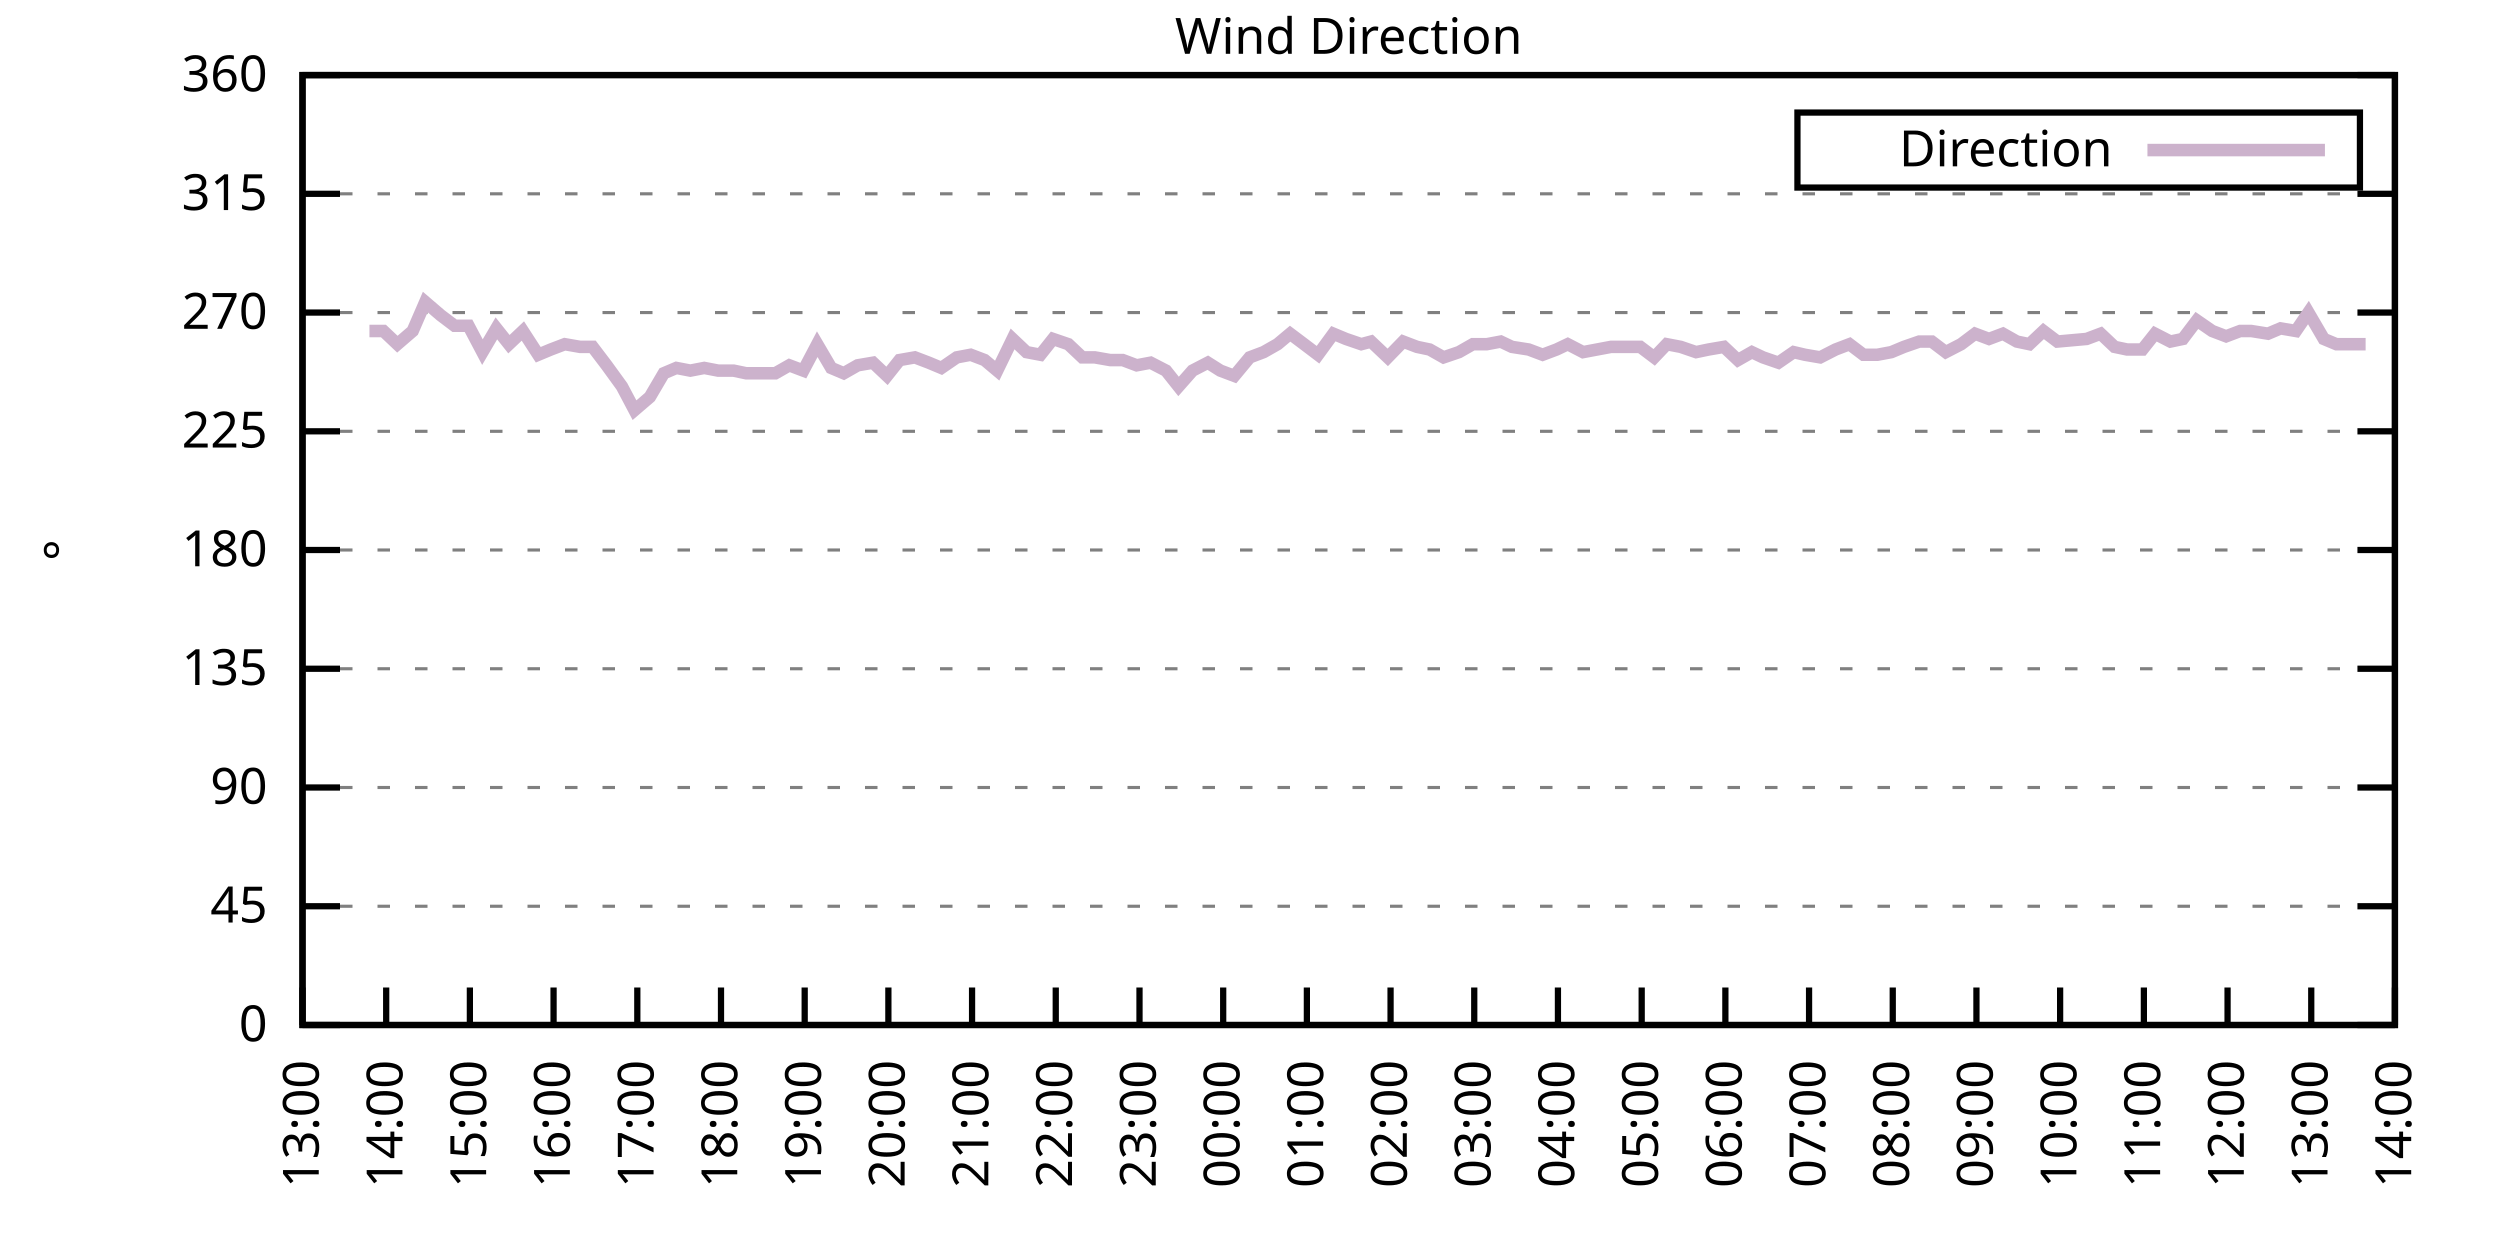
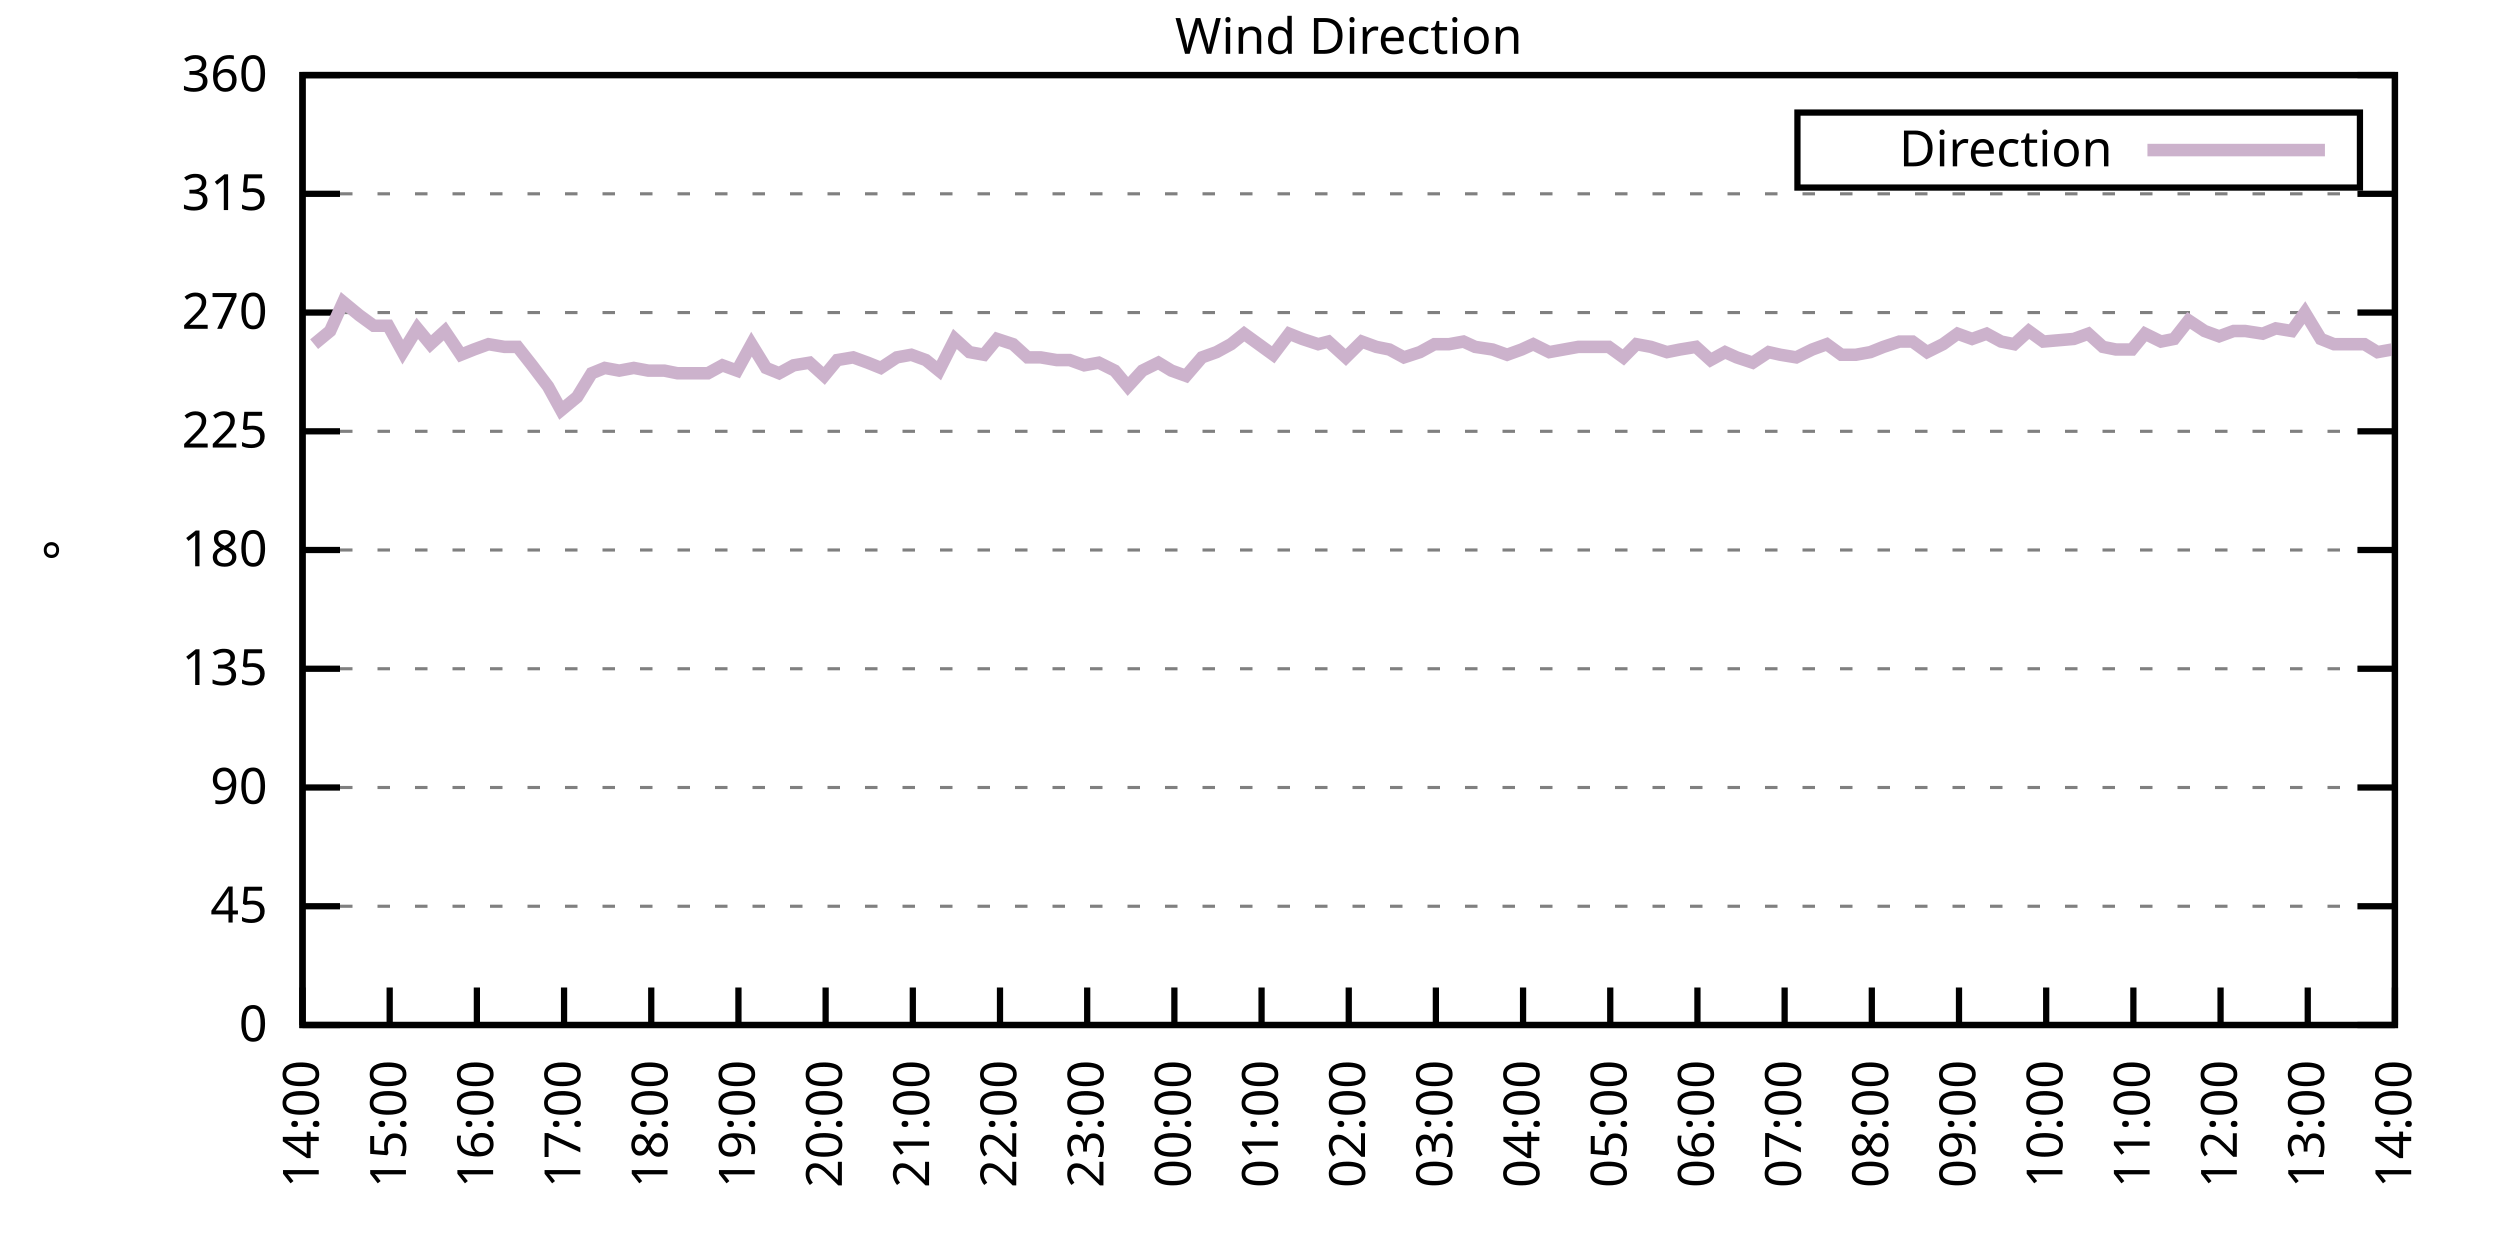
<svg xmlns="http://www.w3.org/2000/svg" xmlns:xlink="http://www.w3.org/1999/xlink" width="400" height="200" viewBox="0 0 400 200">
  <g id="gnuplot_canvas">
    <rect x="0" y="0" width="400" height="200" fill="none" />
    <defs>
      <circle id="gpDot" r="0.5" stroke-width="0.5" stroke="currentColor" />
      <path id="gpPt0" stroke-width="0.333" stroke="currentColor" d="M-1,0 h2 M0,-1 v2" />
      <path id="gpPt1" stroke-width="0.333" stroke="currentColor" d="M-1,-1 L1,1 M1,-1 L-1,1" />
      <path id="gpPt2" stroke-width="0.333" stroke="currentColor" d="M-1,0 L1,0 M0,-1 L0,1 M-1,-1 L1,1 M-1,1 L1,-1" />
      <rect id="gpPt3" stroke-width="0.333" stroke="currentColor" x="-1" y="-1" width="2" height="2" />
      <rect id="gpPt4" stroke-width="0.333" stroke="currentColor" fill="currentColor" x="-1" y="-1" width="2" height="2" />
      <circle id="gpPt5" stroke-width="0.333" stroke="currentColor" cx="0" cy="0" r="1" />
      <use xlink:href="#gpPt5" id="gpPt6" fill="currentColor" stroke="none" />
      <path id="gpPt7" stroke-width="0.333" stroke="currentColor" d="M0,-1.33 L-1.33,0.67 L1.33,0.67 z" />
      <use xlink:href="#gpPt7" id="gpPt8" fill="currentColor" stroke="none" />
      <use xlink:href="#gpPt7" id="gpPt9" stroke="currentColor" transform="rotate(180)" />
      <use xlink:href="#gpPt9" id="gpPt10" fill="currentColor" stroke="none" />
      <use xlink:href="#gpPt3" id="gpPt11" stroke="currentColor" transform="rotate(45)" />
      <use xlink:href="#gpPt11" id="gpPt12" fill="currentColor" stroke="none" />
      <path id="gpPt13" stroke-width="0.333" stroke="currentColor" d="M0,1.330 L1.265,0.411 L0.782,-1.067 L-0.782,-1.076 L-1.265,0.411 z" />
      <use xlink:href="#gpPt13" id="gpPt14" fill="currentColor" stroke="none" />
      <filter id="textbox" filterUnits="objectBoundingBox" x="0" y="0" height="1" width="1">
        <feFlood flood-color="white" flood-opacity="1" result="bgnd" />
        <feComposite in="SourceGraphic" in2="bgnd" operator="atop" />
      </filter>
      <filter id="greybox" filterUnits="objectBoundingBox" x="0" y="0" height="1" width="1">
        <feFlood flood-color="lightgrey" flood-opacity="1" result="grey" />
        <feComposite in="SourceGraphic" in2="grey" operator="atop" />
      </filter>
    </defs>
    <g fill="none" color="white" stroke="currentColor" stroke-width="1.00" stroke-linecap="butt" stroke-linejoin="miter">
</g>
    <g fill="none" color="black" stroke="currentColor" stroke-width="1.00" stroke-linecap="butt" stroke-linejoin="miter">
      <g stroke="none" shape-rendering="crispEdges">
        <polygon fill="rgb(255, 255, 255)" points="48.40,164.00 383.18,164.00 383.18,12.02 48.40,12.02 " />
      </g>
    </g>
    <g fill="none" color="black" stroke="currentColor" stroke-width="1.00" stroke-linecap="butt" stroke-linejoin="miter">
</g>
    <g fill="none" color="black" stroke="black" stroke-width="0.50" stroke-linecap="butt" stroke-linejoin="miter">
</g>
    <g fill="none" color="gray" stroke="currentColor" stroke-width="0.50" stroke-linecap="butt" stroke-linejoin="miter">
      <path stroke="gray" stroke-dasharray="2,4" class="gridline" d="M48.40,164.00 L383.19,164.00  " />
    </g>
    <g fill="none" color="gray" stroke="gray" stroke-width="1.00" stroke-linecap="butt" stroke-linejoin="miter">
</g>
    <g fill="none" color="black" stroke="currentColor" stroke-width="1.00" stroke-linecap="butt" stroke-linejoin="miter">
      <path stroke="black" d="M48.40,164.00 L54.40,164.00 M383.19,164.00 L377.19,164.00  " />
      <g transform="translate(42.80,166.60)" stroke="none" fill="black" font-family="Sans" font-size="8.00" text-anchor="end">
        <text>
          <tspan font-family="Sans"> 0</tspan>
        </text>
      </g>
    </g>
    <g fill="none" color="black" stroke="currentColor" stroke-width="1.00" stroke-linecap="butt" stroke-linejoin="miter">
</g>
    <g fill="none" color="black" stroke="black" stroke-width="0.50" stroke-linecap="butt" stroke-linejoin="miter">
</g>
    <g fill="none" color="gray" stroke="currentColor" stroke-width="0.50" stroke-linecap="butt" stroke-linejoin="miter">
      <path stroke="gray" stroke-dasharray="2,4" class="gridline" d="M48.40,145.00 L383.19,145.00  " />
    </g>
    <g fill="none" color="gray" stroke="gray" stroke-width="1.00" stroke-linecap="butt" stroke-linejoin="miter">
</g>
    <g fill="none" color="black" stroke="currentColor" stroke-width="1.00" stroke-linecap="butt" stroke-linejoin="miter">
      <path stroke="black" d="M48.40,145.00 L54.40,145.00 M383.19,145.00 L377.19,145.00  " />
      <g transform="translate(42.80,147.60)" stroke="none" fill="black" font-family="Sans" font-size="8.00" text-anchor="end">
        <text>
          <tspan font-family="Sans"> 45</tspan>
        </text>
      </g>
    </g>
    <g fill="none" color="black" stroke="currentColor" stroke-width="1.00" stroke-linecap="butt" stroke-linejoin="miter">
</g>
    <g fill="none" color="black" stroke="black" stroke-width="0.50" stroke-linecap="butt" stroke-linejoin="miter">
</g>
    <g fill="none" color="gray" stroke="currentColor" stroke-width="0.50" stroke-linecap="butt" stroke-linejoin="miter">
      <path stroke="gray" stroke-dasharray="2,4" class="gridline" d="M48.40,126.00 L383.19,126.00  " />
    </g>
    <g fill="none" color="gray" stroke="gray" stroke-width="1.00" stroke-linecap="butt" stroke-linejoin="miter">
</g>
    <g fill="none" color="black" stroke="currentColor" stroke-width="1.00" stroke-linecap="butt" stroke-linejoin="miter">
      <path stroke="black" d="M48.40,126.00 L54.40,126.00 M383.19,126.00 L377.19,126.00  " />
      <g transform="translate(42.80,128.60)" stroke="none" fill="black" font-family="Sans" font-size="8.00" text-anchor="end">
        <text>
          <tspan font-family="Sans"> 90</tspan>
        </text>
      </g>
    </g>
    <g fill="none" color="black" stroke="currentColor" stroke-width="1.00" stroke-linecap="butt" stroke-linejoin="miter">
</g>
    <g fill="none" color="black" stroke="black" stroke-width="0.50" stroke-linecap="butt" stroke-linejoin="miter">
</g>
    <g fill="none" color="gray" stroke="currentColor" stroke-width="0.50" stroke-linecap="butt" stroke-linejoin="miter">
      <path stroke="gray" stroke-dasharray="2,4" class="gridline" d="M48.40,107.00 L383.19,107.00  " />
    </g>
    <g fill="none" color="gray" stroke="gray" stroke-width="1.00" stroke-linecap="butt" stroke-linejoin="miter">
</g>
    <g fill="none" color="black" stroke="currentColor" stroke-width="1.00" stroke-linecap="butt" stroke-linejoin="miter">
      <path stroke="black" d="M48.40,107.00 L54.40,107.00 M383.19,107.00 L377.19,107.00  " />
      <g transform="translate(42.80,109.60)" stroke="none" fill="black" font-family="Sans" font-size="8.00" text-anchor="end">
        <text>
          <tspan font-family="Sans"> 135</tspan>
        </text>
      </g>
    </g>
    <g fill="none" color="black" stroke="currentColor" stroke-width="1.00" stroke-linecap="butt" stroke-linejoin="miter">
</g>
    <g fill="none" color="black" stroke="black" stroke-width="0.50" stroke-linecap="butt" stroke-linejoin="miter">
</g>
    <g fill="none" color="gray" stroke="currentColor" stroke-width="0.50" stroke-linecap="butt" stroke-linejoin="miter">
      <path stroke="gray" stroke-dasharray="2,4" class="gridline" d="M48.40,88.00 L383.19,88.00  " />
    </g>
    <g fill="none" color="gray" stroke="gray" stroke-width="1.00" stroke-linecap="butt" stroke-linejoin="miter">
</g>
    <g fill="none" color="black" stroke="currentColor" stroke-width="1.00" stroke-linecap="butt" stroke-linejoin="miter">
      <path stroke="black" d="M48.40,88.00 L54.40,88.00 M383.19,88.00 L377.19,88.00  " />
      <g transform="translate(42.80,90.60)" stroke="none" fill="black" font-family="Sans" font-size="8.00" text-anchor="end">
        <text>
          <tspan font-family="Sans"> 180</tspan>
        </text>
      </g>
    </g>
    <g fill="none" color="black" stroke="currentColor" stroke-width="1.00" stroke-linecap="butt" stroke-linejoin="miter">
</g>
    <g fill="none" color="black" stroke="black" stroke-width="0.50" stroke-linecap="butt" stroke-linejoin="miter">
</g>
    <g fill="none" color="gray" stroke="currentColor" stroke-width="0.50" stroke-linecap="butt" stroke-linejoin="miter">
      <path stroke="gray" stroke-dasharray="2,4" class="gridline" d="M48.40,69.01 L383.19,69.01  " />
    </g>
    <g fill="none" color="gray" stroke="gray" stroke-width="1.00" stroke-linecap="butt" stroke-linejoin="miter">
</g>
    <g fill="none" color="black" stroke="currentColor" stroke-width="1.00" stroke-linecap="butt" stroke-linejoin="miter">
      <path stroke="black" d="M48.40,69.01 L54.40,69.01 M383.19,69.01 L377.19,69.01  " />
      <g transform="translate(42.80,71.61)" stroke="none" fill="black" font-family="Sans" font-size="8.00" text-anchor="end">
        <text>
          <tspan font-family="Sans"> 225</tspan>
        </text>
      </g>
    </g>
    <g fill="none" color="black" stroke="currentColor" stroke-width="1.00" stroke-linecap="butt" stroke-linejoin="miter">
</g>
    <g fill="none" color="black" stroke="black" stroke-width="0.50" stroke-linecap="butt" stroke-linejoin="miter">
</g>
    <g fill="none" color="gray" stroke="currentColor" stroke-width="0.50" stroke-linecap="butt" stroke-linejoin="miter">
      <path stroke="gray" stroke-dasharray="2,4" class="gridline" d="M48.40,50.01 L383.19,50.01  " />
    </g>
    <g fill="none" color="gray" stroke="gray" stroke-width="1.00" stroke-linecap="butt" stroke-linejoin="miter">
</g>
    <g fill="none" color="black" stroke="currentColor" stroke-width="1.00" stroke-linecap="butt" stroke-linejoin="miter">
      <path stroke="black" d="M48.40,50.01 L54.40,50.01 M383.19,50.01 L377.19,50.01  " />
      <g transform="translate(42.80,52.61)" stroke="none" fill="black" font-family="Sans" font-size="8.00" text-anchor="end">
        <text>
          <tspan font-family="Sans"> 270</tspan>
        </text>
      </g>
    </g>
    <g fill="none" color="black" stroke="currentColor" stroke-width="1.00" stroke-linecap="butt" stroke-linejoin="miter">
</g>
    <g fill="none" color="black" stroke="black" stroke-width="0.50" stroke-linecap="butt" stroke-linejoin="miter">
</g>
    <g fill="none" color="gray" stroke="currentColor" stroke-width="0.50" stroke-linecap="butt" stroke-linejoin="miter">
      <path stroke="gray" stroke-dasharray="2,4" class="gridline" d="M48.40,31.01 L383.19,31.01  " />
    </g>
    <g fill="none" color="gray" stroke="gray" stroke-width="1.00" stroke-linecap="butt" stroke-linejoin="miter">
</g>
    <g fill="none" color="black" stroke="currentColor" stroke-width="1.00" stroke-linecap="butt" stroke-linejoin="miter">
      <path stroke="black" d="M48.40,31.01 L54.40,31.01 M383.19,31.01 L377.19,31.01  " />
      <g transform="translate(42.80,33.61)" stroke="none" fill="black" font-family="Sans" font-size="8.00" text-anchor="end">
        <text>
          <tspan font-family="Sans"> 315</tspan>
        </text>
      </g>
    </g>
    <g fill="none" color="black" stroke="currentColor" stroke-width="1.00" stroke-linecap="butt" stroke-linejoin="miter">
</g>
    <g fill="none" color="black" stroke="black" stroke-width="0.50" stroke-linecap="butt" stroke-linejoin="miter">
</g>
    <g fill="none" color="gray" stroke="currentColor" stroke-width="0.50" stroke-linecap="butt" stroke-linejoin="miter">
      <path stroke="gray" stroke-dasharray="2,4" class="gridline" d="M48.40,12.01 L383.19,12.01  " />
    </g>
    <g fill="none" color="gray" stroke="gray" stroke-width="1.00" stroke-linecap="butt" stroke-linejoin="miter">
</g>
    <g fill="none" color="black" stroke="currentColor" stroke-width="1.00" stroke-linecap="butt" stroke-linejoin="miter">
      <path stroke="black" d="M48.40,12.01 L54.40,12.01 M383.19,12.01 L377.19,12.01  " />
      <g transform="translate(42.80,14.61)" stroke="none" fill="black" font-family="Sans" font-size="8.00" text-anchor="end">
        <text>
          <tspan font-family="Sans"> 360</tspan>
        </text>
      </g>
    </g>
    <g fill="none" color="black" stroke="currentColor" stroke-width="1.00" stroke-linecap="butt" stroke-linejoin="miter">
      <path stroke="black" d="M48.40,164.00 L48.40,158.00  " />
      <g transform="translate(51.00,169.60) rotate(270.00)" stroke="none" fill="black" font-family="Sans" font-size="8.00" text-anchor="end">
        <text>
-           <tspan font-family="Sans">13:00</tspan>
-         </text>
-       </g>
-     </g>
-     <g fill="none" color="black" stroke="currentColor" stroke-width="1.00" stroke-linecap="butt" stroke-linejoin="miter">
-       <path stroke="black" d="M61.79,164.00 L61.79,158.00  " />
-       <g transform="translate(64.39,169.60) rotate(270.00)" stroke="none" fill="black" font-family="Sans" font-size="8.00" text-anchor="end">
-         <text>
          <tspan font-family="Sans">14:00</tspan>
        </text>
      </g>
    </g>
    <g fill="none" color="black" stroke="currentColor" stroke-width="1.00" stroke-linecap="butt" stroke-linejoin="miter">
-       <path stroke="black" d="M75.18,164.00 L75.18,158.00  " />
-       <g transform="translate(77.78,169.60) rotate(270.00)" stroke="none" fill="black" font-family="Sans" font-size="8.00" text-anchor="end">
+       <path stroke="black" d="M62.35,164.00 L62.35,158.00  " />
+       <g transform="translate(64.95,169.60) rotate(270.00)" stroke="none" fill="black" font-family="Sans" font-size="8.00" text-anchor="end">
        <text>
          <tspan font-family="Sans">15:00</tspan>
        </text>
      </g>
    </g>
    <g fill="none" color="black" stroke="currentColor" stroke-width="1.00" stroke-linecap="butt" stroke-linejoin="miter">
-       <path stroke="black" d="M88.57,164.00 L88.57,158.00  " />
-       <g transform="translate(91.17,169.60) rotate(270.00)" stroke="none" fill="black" font-family="Sans" font-size="8.00" text-anchor="end">
+       <path stroke="black" d="M76.30,164.00 L76.30,158.00  " />
+       <g transform="translate(78.90,169.60) rotate(270.00)" stroke="none" fill="black" font-family="Sans" font-size="8.00" text-anchor="end">
        <text>
          <tspan font-family="Sans">16:00</tspan>
        </text>
      </g>
    </g>
    <g fill="none" color="black" stroke="currentColor" stroke-width="1.00" stroke-linecap="butt" stroke-linejoin="miter">
-       <path stroke="black" d="M101.97,164.00 L101.97,158.00  " />
-       <g transform="translate(104.57,169.60) rotate(270.00)" stroke="none" fill="black" font-family="Sans" font-size="8.00" text-anchor="end">
+       <path stroke="black" d="M90.25,164.00 L90.25,158.00  " />
+       <g transform="translate(92.85,169.60) rotate(270.00)" stroke="none" fill="black" font-family="Sans" font-size="8.00" text-anchor="end">
        <text>
          <tspan font-family="Sans">17:00</tspan>
        </text>
      </g>
    </g>
    <g fill="none" color="black" stroke="currentColor" stroke-width="1.00" stroke-linecap="butt" stroke-linejoin="miter">
-       <path stroke="black" d="M115.36,164.00 L115.36,158.00  " />
-       <g transform="translate(117.96,169.60) rotate(270.00)" stroke="none" fill="black" font-family="Sans" font-size="8.00" text-anchor="end">
+       <path stroke="black" d="M104.20,164.00 L104.20,158.00  " />
+       <g transform="translate(106.80,169.60) rotate(270.00)" stroke="none" fill="black" font-family="Sans" font-size="8.00" text-anchor="end">
        <text>
          <tspan font-family="Sans">18:00</tspan>
        </text>
      </g>
    </g>
    <g fill="none" color="black" stroke="currentColor" stroke-width="1.00" stroke-linecap="butt" stroke-linejoin="miter">
-       <path stroke="black" d="M128.75,164.00 L128.75,158.00  " />
-       <g transform="translate(131.35,169.60) rotate(270.00)" stroke="none" fill="black" font-family="Sans" font-size="8.00" text-anchor="end">
+       <path stroke="black" d="M118.15,164.00 L118.15,158.00  " />
+       <g transform="translate(120.75,169.60) rotate(270.00)" stroke="none" fill="black" font-family="Sans" font-size="8.00" text-anchor="end">
        <text>
          <tspan font-family="Sans">19:00</tspan>
        </text>
      </g>
    </g>
    <g fill="none" color="black" stroke="currentColor" stroke-width="1.00" stroke-linecap="butt" stroke-linejoin="miter">
-       <path stroke="black" d="M142.14,164.00 L142.14,158.00  " />
-       <g transform="translate(144.74,169.60) rotate(270.00)" stroke="none" fill="black" font-family="Sans" font-size="8.00" text-anchor="end">
+       <path stroke="black" d="M132.10,164.00 L132.10,158.00  " />
+       <g transform="translate(134.70,169.60) rotate(270.00)" stroke="none" fill="black" font-family="Sans" font-size="8.00" text-anchor="end">
        <text>
          <tspan font-family="Sans">20:00</tspan>
        </text>
      </g>
    </g>
    <g fill="none" color="black" stroke="currentColor" stroke-width="1.00" stroke-linecap="butt" stroke-linejoin="miter">
-       <path stroke="black" d="M155.53,164.00 L155.53,158.00  " />
-       <g transform="translate(158.13,169.60) rotate(270.00)" stroke="none" fill="black" font-family="Sans" font-size="8.00" text-anchor="end">
+       <path stroke="black" d="M146.05,164.00 L146.05,158.00  " />
+       <g transform="translate(148.65,169.60) rotate(270.00)" stroke="none" fill="black" font-family="Sans" font-size="8.00" text-anchor="end">
        <text>
          <tspan font-family="Sans">21:00</tspan>
        </text>
      </g>
    </g>
    <g fill="none" color="black" stroke="currentColor" stroke-width="1.00" stroke-linecap="butt" stroke-linejoin="miter">
-       <path stroke="black" d="M168.92,164.00 L168.92,158.00  " />
-       <g transform="translate(171.52,169.60) rotate(270.00)" stroke="none" fill="black" font-family="Sans" font-size="8.00" text-anchor="end">
+       <path stroke="black" d="M160.00,164.00 L160.00,158.00  " />
+       <g transform="translate(162.60,169.60) rotate(270.00)" stroke="none" fill="black" font-family="Sans" font-size="8.00" text-anchor="end">
        <text>
          <tspan font-family="Sans">22:00</tspan>
        </text>
      </g>
    </g>
    <g fill="none" color="black" stroke="currentColor" stroke-width="1.00" stroke-linecap="butt" stroke-linejoin="miter">
-       <path stroke="black" d="M182.32,164.00 L182.32,158.00  " />
-       <g transform="translate(184.92,169.60) rotate(270.00)" stroke="none" fill="black" font-family="Sans" font-size="8.00" text-anchor="end">
+       <path stroke="black" d="M173.95,164.00 L173.95,158.00  " />
+       <g transform="translate(176.55,169.60) rotate(270.00)" stroke="none" fill="black" font-family="Sans" font-size="8.00" text-anchor="end">
        <text>
          <tspan font-family="Sans">23:00</tspan>
        </text>
      </g>
    </g>
    <g fill="none" color="black" stroke="currentColor" stroke-width="1.00" stroke-linecap="butt" stroke-linejoin="miter">
-       <path stroke="black" d="M195.71,164.00 L195.71,158.00  " />
-       <g transform="translate(198.31,169.60) rotate(270.00)" stroke="none" fill="black" font-family="Sans" font-size="8.00" text-anchor="end">
+       <path stroke="black" d="M187.90,164.00 L187.90,158.00  " />
+       <g transform="translate(190.50,169.60) rotate(270.00)" stroke="none" fill="black" font-family="Sans" font-size="8.00" text-anchor="end">
        <text>
          <tspan font-family="Sans">00:00</tspan>
        </text>
      </g>
    </g>
    <g fill="none" color="black" stroke="currentColor" stroke-width="1.00" stroke-linecap="butt" stroke-linejoin="miter">
-       <path stroke="black" d="M209.10,164.00 L209.10,158.00  " />
-       <g transform="translate(211.70,169.60) rotate(270.00)" stroke="none" fill="black" font-family="Sans" font-size="8.00" text-anchor="end">
+       <path stroke="black" d="M201.85,164.00 L201.85,158.00  " />
+       <g transform="translate(204.45,169.60) rotate(270.00)" stroke="none" fill="black" font-family="Sans" font-size="8.00" text-anchor="end">
        <text>
          <tspan font-family="Sans">01:00</tspan>
        </text>
      </g>
    </g>
    <g fill="none" color="black" stroke="currentColor" stroke-width="1.00" stroke-linecap="butt" stroke-linejoin="miter">
-       <path stroke="black" d="M222.49,164.00 L222.49,158.00  " />
-       <g transform="translate(225.09,169.60) rotate(270.00)" stroke="none" fill="black" font-family="Sans" font-size="8.00" text-anchor="end">
+       <path stroke="black" d="M215.80,164.00 L215.80,158.00  " />
+       <g transform="translate(218.40,169.60) rotate(270.00)" stroke="none" fill="black" font-family="Sans" font-size="8.00" text-anchor="end">
        <text>
          <tspan font-family="Sans">02:00</tspan>
        </text>
      </g>
    </g>
    <g fill="none" color="black" stroke="currentColor" stroke-width="1.00" stroke-linecap="butt" stroke-linejoin="miter">
-       <path stroke="black" d="M235.88,164.00 L235.88,158.00  " />
-       <g transform="translate(238.48,169.60) rotate(270.00)" stroke="none" fill="black" font-family="Sans" font-size="8.00" text-anchor="end">
+       <path stroke="black" d="M229.74,164.00 L229.74,158.00  " />
+       <g transform="translate(232.34,169.60) rotate(270.00)" stroke="none" fill="black" font-family="Sans" font-size="8.00" text-anchor="end">
        <text>
          <tspan font-family="Sans">03:00</tspan>
        </text>
      </g>
    </g>
    <g fill="none" color="black" stroke="currentColor" stroke-width="1.00" stroke-linecap="butt" stroke-linejoin="miter">
-       <path stroke="black" d="M249.27,164.00 L249.27,158.00  " />
-       <g transform="translate(251.87,169.60) rotate(270.00)" stroke="none" fill="black" font-family="Sans" font-size="8.00" text-anchor="end">
+       <path stroke="black" d="M243.69,164.00 L243.69,158.00  " />
+       <g transform="translate(246.29,169.60) rotate(270.00)" stroke="none" fill="black" font-family="Sans" font-size="8.00" text-anchor="end">
        <text>
          <tspan font-family="Sans">04:00</tspan>
        </text>
      </g>
    </g>
    <g fill="none" color="black" stroke="currentColor" stroke-width="1.00" stroke-linecap="butt" stroke-linejoin="miter">
-       <path stroke="black" d="M262.67,164.00 L262.67,158.00  " />
-       <g transform="translate(265.27,169.60) rotate(270.00)" stroke="none" fill="black" font-family="Sans" font-size="8.00" text-anchor="end">
+       <path stroke="black" d="M257.64,164.00 L257.64,158.00  " />
+       <g transform="translate(260.24,169.60) rotate(270.00)" stroke="none" fill="black" font-family="Sans" font-size="8.00" text-anchor="end">
        <text>
          <tspan font-family="Sans">05:00</tspan>
        </text>
      </g>
    </g>
    <g fill="none" color="black" stroke="currentColor" stroke-width="1.00" stroke-linecap="butt" stroke-linejoin="miter">
-       <path stroke="black" d="M276.06,164.00 L276.06,158.00  " />
-       <g transform="translate(278.66,169.60) rotate(270.00)" stroke="none" fill="black" font-family="Sans" font-size="8.00" text-anchor="end">
+       <path stroke="black" d="M271.59,164.00 L271.59,158.00  " />
+       <g transform="translate(274.19,169.60) rotate(270.00)" stroke="none" fill="black" font-family="Sans" font-size="8.00" text-anchor="end">
        <text>
          <tspan font-family="Sans">06:00</tspan>
        </text>
      </g>
    </g>
    <g fill="none" color="black" stroke="currentColor" stroke-width="1.00" stroke-linecap="butt" stroke-linejoin="miter">
-       <path stroke="black" d="M289.45,164.00 L289.45,158.00  " />
-       <g transform="translate(292.05,169.60) rotate(270.00)" stroke="none" fill="black" font-family="Sans" font-size="8.00" text-anchor="end">
+       <path stroke="black" d="M285.54,164.00 L285.54,158.00  " />
+       <g transform="translate(288.14,169.60) rotate(270.00)" stroke="none" fill="black" font-family="Sans" font-size="8.00" text-anchor="end">
        <text>
          <tspan font-family="Sans">07:00</tspan>
        </text>
      </g>
    </g>
    <g fill="none" color="black" stroke="currentColor" stroke-width="1.00" stroke-linecap="butt" stroke-linejoin="miter">
-       <path stroke="black" d="M302.84,164.00 L302.84,158.00  " />
-       <g transform="translate(305.44,169.60) rotate(270.00)" stroke="none" fill="black" font-family="Sans" font-size="8.00" text-anchor="end">
+       <path stroke="black" d="M299.49,164.00 L299.49,158.00  " />
+       <g transform="translate(302.09,169.60) rotate(270.00)" stroke="none" fill="black" font-family="Sans" font-size="8.00" text-anchor="end">
        <text>
          <tspan font-family="Sans">08:00</tspan>
        </text>
      </g>
    </g>
    <g fill="none" color="black" stroke="currentColor" stroke-width="1.00" stroke-linecap="butt" stroke-linejoin="miter">
-       <path stroke="black" d="M316.23,164.00 L316.23,158.00  " />
-       <g transform="translate(318.83,169.60) rotate(270.00)" stroke="none" fill="black" font-family="Sans" font-size="8.00" text-anchor="end">
+       <path stroke="black" d="M313.44,164.00 L313.44,158.00  " />
+       <g transform="translate(316.04,169.60) rotate(270.00)" stroke="none" fill="black" font-family="Sans" font-size="8.00" text-anchor="end">
        <text>
          <tspan font-family="Sans">09:00</tspan>
        </text>
      </g>
    </g>
    <g fill="none" color="black" stroke="currentColor" stroke-width="1.00" stroke-linecap="butt" stroke-linejoin="miter">
-       <path stroke="black" d="M329.62,164.00 L329.62,158.00  " />
-       <g transform="translate(332.22,169.60) rotate(270.00)" stroke="none" fill="black" font-family="Sans" font-size="8.00" text-anchor="end">
+       <path stroke="black" d="M327.39,164.00 L327.39,158.00  " />
+       <g transform="translate(329.99,169.60) rotate(270.00)" stroke="none" fill="black" font-family="Sans" font-size="8.00" text-anchor="end">
        <text>
          <tspan font-family="Sans">10:00</tspan>
        </text>
      </g>
    </g>
    <g fill="none" color="black" stroke="currentColor" stroke-width="1.00" stroke-linecap="butt" stroke-linejoin="miter">
-       <path stroke="black" d="M343.02,164.00 L343.02,158.00  " />
-       <g transform="translate(345.62,169.60) rotate(270.00)" stroke="none" fill="black" font-family="Sans" font-size="8.00" text-anchor="end">
+       <path stroke="black" d="M341.34,164.00 L341.34,158.00  " />
+       <g transform="translate(343.94,169.60) rotate(270.00)" stroke="none" fill="black" font-family="Sans" font-size="8.00" text-anchor="end">
        <text>
          <tspan font-family="Sans">11:00</tspan>
        </text>
      </g>
    </g>
    <g fill="none" color="black" stroke="currentColor" stroke-width="1.00" stroke-linecap="butt" stroke-linejoin="miter">
-       <path stroke="black" d="M356.41,164.00 L356.41,158.00  " />
-       <g transform="translate(359.01,169.60) rotate(270.00)" stroke="none" fill="black" font-family="Sans" font-size="8.00" text-anchor="end">
+       <path stroke="black" d="M355.29,164.00 L355.29,158.00  " />
+       <g transform="translate(357.89,169.60) rotate(270.00)" stroke="none" fill="black" font-family="Sans" font-size="8.00" text-anchor="end">
        <text>
          <tspan font-family="Sans">12:00</tspan>
        </text>
      </g>
    </g>
    <g fill="none" color="black" stroke="currentColor" stroke-width="1.00" stroke-linecap="butt" stroke-linejoin="miter">
-       <path stroke="black" d="M369.80,164.00 L369.80,158.00  " />
-       <g transform="translate(372.40,169.60) rotate(270.00)" stroke="none" fill="black" font-family="Sans" font-size="8.00" text-anchor="end">
+       <path stroke="black" d="M369.24,164.00 L369.24,158.00  " />
+       <g transform="translate(371.84,169.60) rotate(270.00)" stroke="none" fill="black" font-family="Sans" font-size="8.00" text-anchor="end">
        <text>
          <tspan font-family="Sans">13:00</tspan>
        </text>
      </g>
    </g>
    <g fill="none" color="black" stroke="currentColor" stroke-width="1.00" stroke-linecap="butt" stroke-linejoin="miter">
      <path stroke="black" d="M383.19,164.00 L383.19,158.00  " />
      <g transform="translate(385.79,169.60) rotate(270.00)" stroke="none" fill="black" font-family="Sans" font-size="8.00" text-anchor="end">
        <text>
          <tspan font-family="Sans">14:00</tspan>
        </text>
      </g>
    </g>
    <g fill="none" color="black" stroke="currentColor" stroke-width="1.00" stroke-linecap="butt" stroke-linejoin="miter">
</g>
    <g fill="none" color="black" stroke="currentColor" stroke-width="1.00" stroke-linecap="butt" stroke-linejoin="miter">
      <path stroke="black" d="M48.40,12.01 L48.40,164.00 L383.19,164.00 L383.19,12.01 L48.40,12.01 Z  " />
    </g>
    <g fill="none" color="black" stroke="currentColor" stroke-width="1.00" stroke-linecap="butt" stroke-linejoin="miter">
</g>
    <g fill="none" color="black" stroke="currentColor" stroke-width="1.00" stroke-linecap="butt" stroke-linejoin="miter">
      <path stroke="black" d="M287.59,30.01 L287.59,18.01 L377.59,18.01 L377.59,30.01 L287.59,30.01 Z  " />
    </g>
    <g id="Wind_direction_plot_1">
      <g fill="none" color="white" stroke="black" stroke-width="2.00" stroke-linecap="butt" stroke-linejoin="miter">
</g>
      <g fill="none" color="black" stroke="currentColor" stroke-width="2.00" stroke-linecap="butt" stroke-linejoin="miter">
        <g transform="translate(337.99,26.61)" stroke="none" fill="black" font-family="Sans" font-size="8.00" text-anchor="end">
          <text>
            <tspan font-family="Sans">Direction</tspan>
          </text>
        </g>
      </g>
      <g fill="none" color="black" stroke="currentColor" stroke-width="2.00" stroke-linecap="butt" stroke-linejoin="miter">
-         <path stroke="rgb(204, 178, 204)" d="M343.59,24.01 L371.99,24.01 M59.11,52.96 L61.35,52.96 L63.58,55.07 L66.03,52.96 L68.04,48.32 L70.50,50.43   L72.73,52.12 L74.96,52.12 L77.19,56.34 L79.42,52.54 L81.43,55.07 L83.66,52.96 L86.12,56.76 L88.13,55.92   L90.36,55.07 L92.82,55.50 L94.82,55.50 L97.06,58.45 L99.51,61.83 L101.52,65.63 L103.98,63.52 L106.21,59.72   L108.22,58.87 L110.45,59.30 L112.68,58.87 L114.91,59.30 L117.37,59.30 L119.38,59.72 L121.61,59.72 L124.06,59.72   L126.29,58.45 L128.53,59.30 L130.76,55.07 L132.99,58.87 L135.00,59.72 L137.23,58.45 L139.69,58.03 L141.92,60.14   L143.93,57.61 L146.38,57.18 L148.61,58.03 L150.62,58.87 L153.08,57.18 L155.31,56.76 L157.54,57.61 L159.55,59.30   L162.01,54.23 L164.24,56.34 L166.47,56.76 L168.48,54.23 L170.93,55.07 L173.17,57.18 L175.17,57.18 L177.63,57.61   L179.64,57.61 L181.87,58.45 L184.10,58.03 L186.56,59.30 L188.57,61.83 L190.80,59.30 L193.25,58.03 L195.26,59.30   L197.49,60.14 L199.95,57.18 L202.18,56.34 L204.41,55.07 L206.42,53.39 L208.65,55.07 L210.88,56.76 L213.34,53.39   L215.35,54.23 L217.80,55.07 L219.37,54.65 L222.04,57.18 L224.50,54.65 L226.73,55.50 L228.74,55.92 L230.97,57.18   L233.43,56.34 L235.66,55.07 L237.89,55.07 L240.12,54.65 L241.91,55.50 L244.59,55.92 L246.82,56.76 L249.05,55.92   L250.84,55.07 L253.29,56.34 L255.52,55.92 L257.76,55.50 L260.21,55.50 L262.44,55.50 L264.67,57.18 L266.68,55.07   L268.92,55.50 L271.37,56.34 L273.38,55.92 L275.83,55.50 L278.07,57.61 L280.30,56.34 L282.08,57.18 L284.54,58.03   L286.99,56.34 L288.78,56.76 L291.23,57.18 L293.69,55.92 L295.92,55.07 L298.15,56.76 L300.39,56.76 L302.62,56.34   L304.63,55.50 L307.08,54.65 L309.09,54.65 L311.32,56.34 L313.78,55.07 L316.01,53.39 L318.24,54.23 L320.47,53.39   L322.70,54.65 L324.71,55.07 L326.95,52.96 L329.18,54.65 L333.86,54.23 L336.10,53.39 L338.33,55.50 L340.34,55.92   L342.79,55.92 L344.80,53.39 L347.26,54.65 L349.26,54.23 L351.50,51.27 L353.95,52.96 L356.18,53.81 L358.42,52.96   L360.20,52.96 L362.88,53.39 L364.89,52.54 L367.34,52.96 L369.35,50.01 L371.81,54.23 L373.82,55.07 L376.05,55.07   L378.50,55.07  " />
+         <path stroke="rgb(204, 178, 204)" d="M343.59,24.01 L371.99,24.01 M50.26,55.07 L52.82,52.96 L54.91,48.32 L57.47,50.43 L59.79,52.12 L62.12,52.12   L64.44,56.34 L66.77,52.54 L68.86,55.07 L71.18,52.96 L73.74,56.76 L75.83,55.92 L78.16,55.07 L80.72,55.50   L82.81,55.50 L85.13,58.45 L87.69,61.83 L89.78,65.63 L92.34,63.52 L94.67,59.72 L96.76,58.87 L99.08,59.30   L101.41,58.87 L103.73,59.30 L106.29,59.30 L108.38,59.72 L110.71,59.72 L113.27,59.72 L115.59,58.45 L117.92,59.30   L120.24,55.07 L122.57,58.87 L124.66,59.72 L126.98,58.45 L129.54,58.03 L131.87,60.14 L133.96,57.61 L136.51,57.18   L138.84,58.03 L140.93,58.87 L143.49,57.18 L145.81,56.76 L148.14,57.61 L150.23,59.30 L152.79,54.23 L155.11,56.34   L157.44,56.76 L159.53,54.23 L162.09,55.07 L164.41,57.18 L166.51,57.18 L169.06,57.61 L171.16,57.61 L173.48,58.45   L175.81,58.03 L178.36,59.30 L180.46,61.83 L182.78,59.30 L185.34,58.03 L187.43,59.30 L189.76,60.14 L192.31,57.18   L194.64,56.34 L196.96,55.07 L199.06,53.39 L201.38,55.07 L203.71,56.76 L206.26,53.39 L208.36,54.23 L210.91,55.07   L212.54,54.65 L215.33,57.18 L217.89,54.65 L220.21,55.50 L222.30,55.92 L224.63,57.18 L227.19,56.34 L229.51,55.07   L231.84,55.07 L234.16,54.65 L236.02,55.50 L238.81,55.92 L241.14,56.76 L243.46,55.92 L245.32,55.07 L247.88,56.34   L250.20,55.92 L252.53,55.50 L255.09,55.50 L257.41,55.50 L259.74,57.18 L261.83,55.07 L264.15,55.50 L266.71,56.34   L268.80,55.92 L271.36,55.50 L273.69,57.61 L276.01,56.34 L277.87,57.18 L280.43,58.03 L282.99,56.34 L284.85,56.76   L287.40,57.18 L289.96,55.92 L292.29,55.07 L294.61,56.76 L296.94,56.76 L299.26,56.34 L301.35,55.50 L303.91,54.65   L306.00,54.65 L308.33,56.34 L310.88,55.07 L313.21,53.39 L315.53,54.23 L317.86,53.39 L320.18,54.65 L322.28,55.07   L324.60,52.96 L326.93,54.65 L331.81,54.23 L334.13,53.39 L336.46,55.50 L338.55,55.92 L341.11,55.92 L343.20,53.39   L345.76,54.65 L347.85,54.23 L350.18,51.27 L352.73,52.96 L355.06,53.81 L357.38,52.96 L359.24,52.96 L362.03,53.39   L364.13,52.54 L366.68,52.96 L368.78,50.01 L371.33,54.23 L373.43,55.07 L375.75,55.07 L378.31,55.07 L380.40,56.34   L382.73,55.92  " />
      </g>
    </g>
    <g fill="none" color="black" stroke="currentColor" stroke-width="2.00" stroke-linecap="butt" stroke-linejoin="miter">
</g>
    <g fill="none" color="black" stroke="black" stroke-width="1.00" stroke-linecap="butt" stroke-linejoin="miter">
</g>
    <g fill="none" color="black" stroke="currentColor" stroke-width="1.00" stroke-linecap="butt" stroke-linejoin="miter">
      <path stroke="black" d="M48.40,12.01 L48.40,164.00 L383.19,164.00 L383.19,12.01 L48.40,12.01 Z  " />
      <g transform="translate(12.80,88.01) rotate(270.00)" stroke="none" fill="black" font-family="Sans" font-size="8.00" text-anchor="middle">
        <text>
          <tspan font-family="Sans">°</tspan>
        </text>
      </g>
    </g>
    <g fill="none" color="black" stroke="currentColor" stroke-width="1.00" stroke-linecap="butt" stroke-linejoin="miter">
</g>
    <g fill="none" color="black" stroke="currentColor" stroke-width="1.00" stroke-linecap="butt" stroke-linejoin="miter">
      <g transform="translate(215.79,8.61)" stroke="none" fill="black" font-family="Sans" font-size="8.00" text-anchor="middle">
        <text>
          <tspan font-family="Sans">Wind Direction</tspan>
        </text>
      </g>
    </g>
    <g fill="none" color="black" stroke="currentColor" stroke-width="1.00" stroke-linecap="butt" stroke-linejoin="miter">
</g>
  </g>
</svg>
